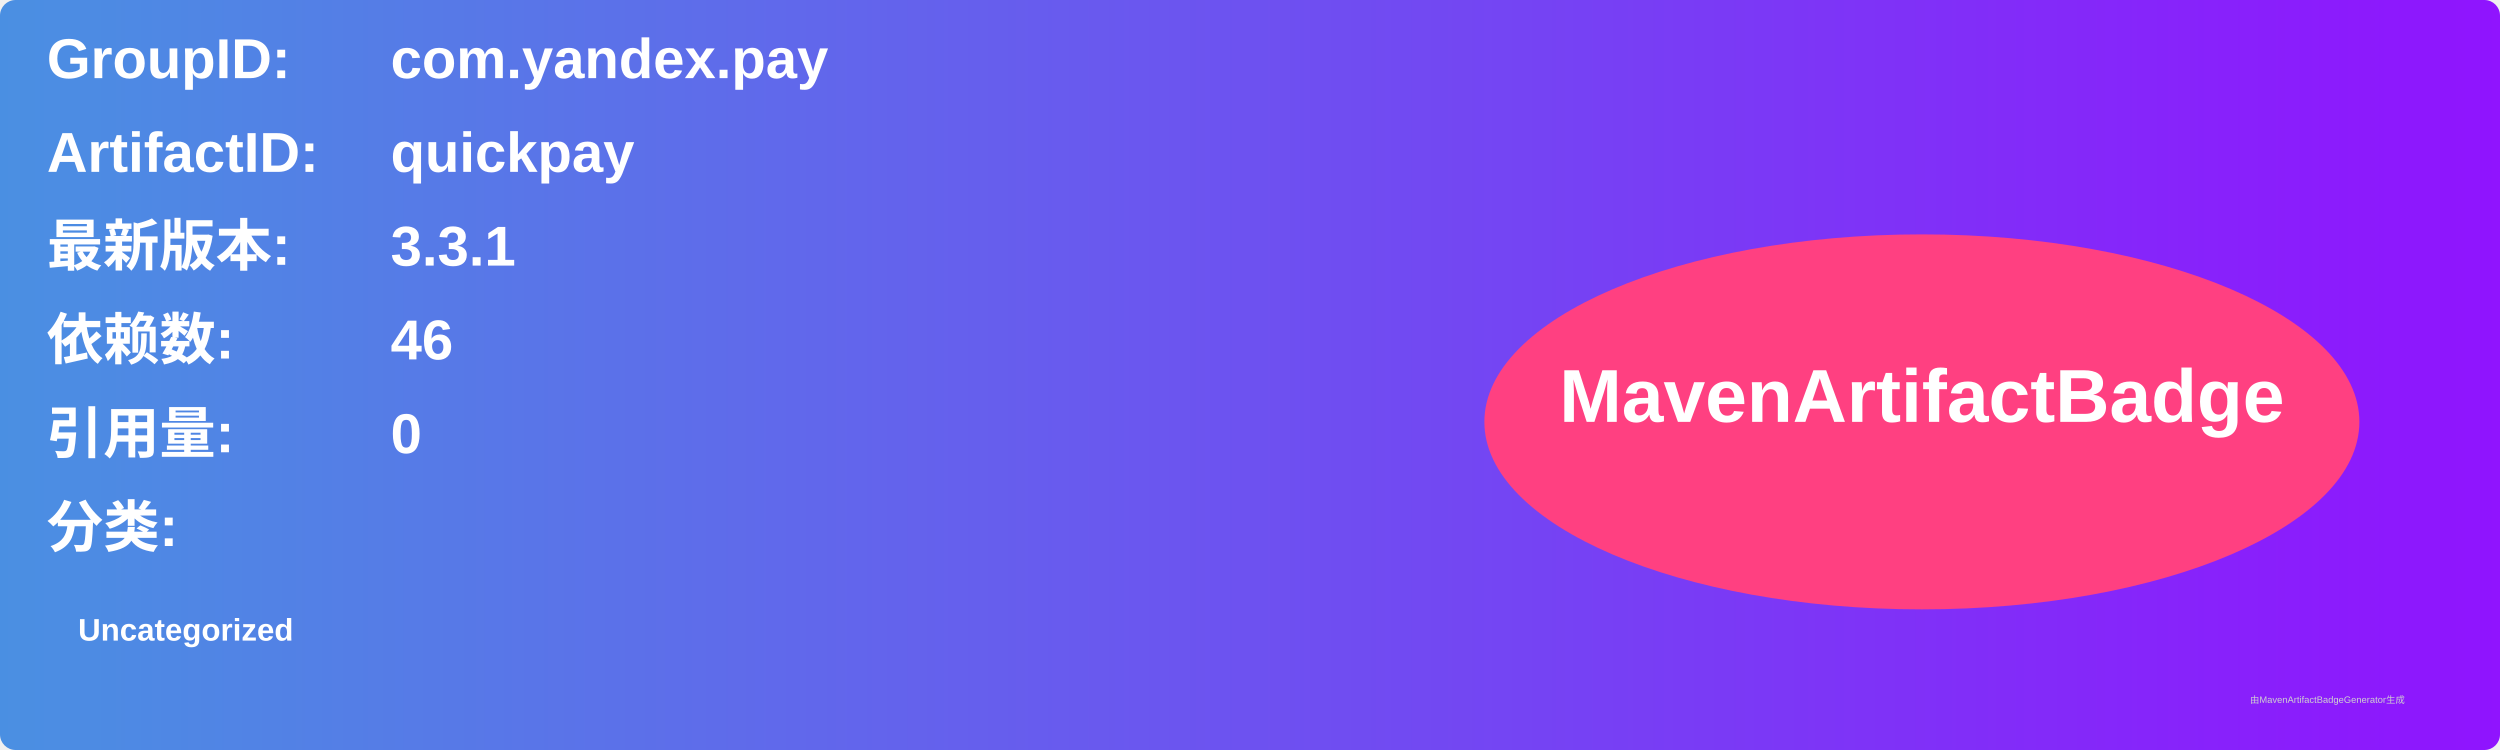
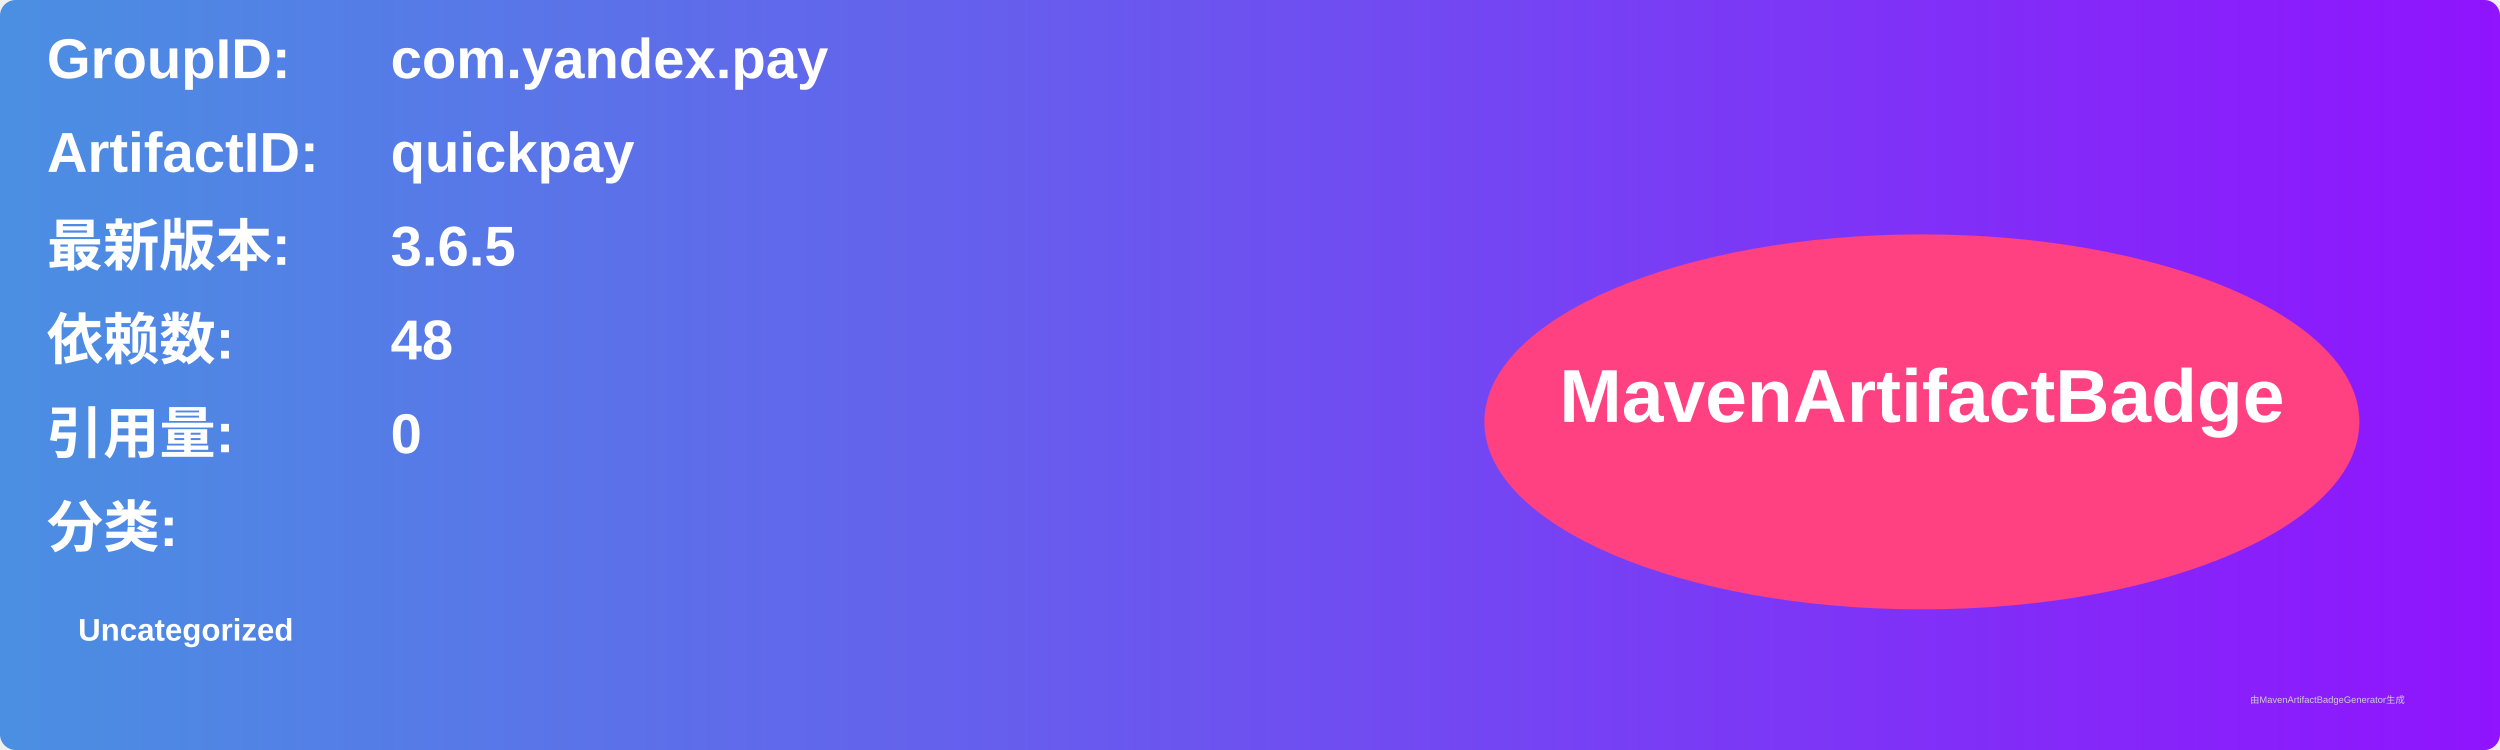
<svg xmlns="http://www.w3.org/2000/svg" width="800" height="240" viewBox="0 0 800 240">
  <linearGradient id="grad" x1="0%" y1="0%" x2="100%" y2="0%">
    <stop offset="0%" stop-color="#4a90e2" />
    <stop offset="100%" stop-color="#9013fe" />
  </linearGradient>
  <rect width="100%" height="100%" rx="5" ry="5" fill="url(#grad)" />
  <g transform="translate(15, 15)">
    <text x="0" y="10" font-family="Arial" font-size="18" fill="white" font-weight="bold" width="260">GroupID:</text>
    <text x="110" y="10" font-family="Arial" font-size="18" fill="white" font-weight="bold" width="460">com.yandex.pay</text>
    <text x="0" y="40" font-family="Arial" font-size="18" fill="white" font-weight="bold" width="260">ArtifactID:</text>
    <text x="110" y="40" font-family="Arial" font-size="18" fill="white" font-weight="bold" width="460">quickpay</text>
    <text x="0" y="70" font-family="Arial" font-size="18" fill="white" font-weight="bold">最新版本:</text>
    <text x="110" y="70" font-family="Arial" font-size="18" fill="white" font-weight="bold">
-       <tspan font-weight="bold">3.3.1</tspan>
+       <tspan font-weight="bold">3.6.5</tspan>
    </text>
    <text x="0" y="100" font-family="Arial" font-size="18" fill="white" font-weight="bold">依赖数: </text>
    <text x="110" y="100" font-family="Arial" font-size="18" fill="white">
-       <tspan font-weight="bold">46</tspan>
+       <tspan font-weight="bold">48</tspan>
    </text>
    <text x="0" y="130" font-family="Arial" font-size="18" fill="white" font-weight="bold">引用量: </text>
    <text x="110" y="130" font-family="Arial" font-size="18" fill="white">
      <tspan font-weight="bold">0</tspan>
    </text>
    <text x="0" y="160" font-family="Arial" font-size="18" fill="white" font-weight="bold">分类:</text>
    <text x="10" y="190" font-family="Arial" font-size="10" fill="white">
      <tspan font-weight="bold">Uncategorized</tspan>
    </text>
    <ellipse cx="600" cy="120" rx="140" ry="60" fill="#ff4081" />
    <text x="600" y="120" text-anchor="middle" font-family="Arial" font-size="24" fill="white" font-weight="bold">MavenArtifactBadge</text>
  </g>
  <text x="720" y="225" font-family="Arial" font-size="3" fill="#d0d0d0">由MavenArtifactBadgeGenerator生成</text>
</svg>
